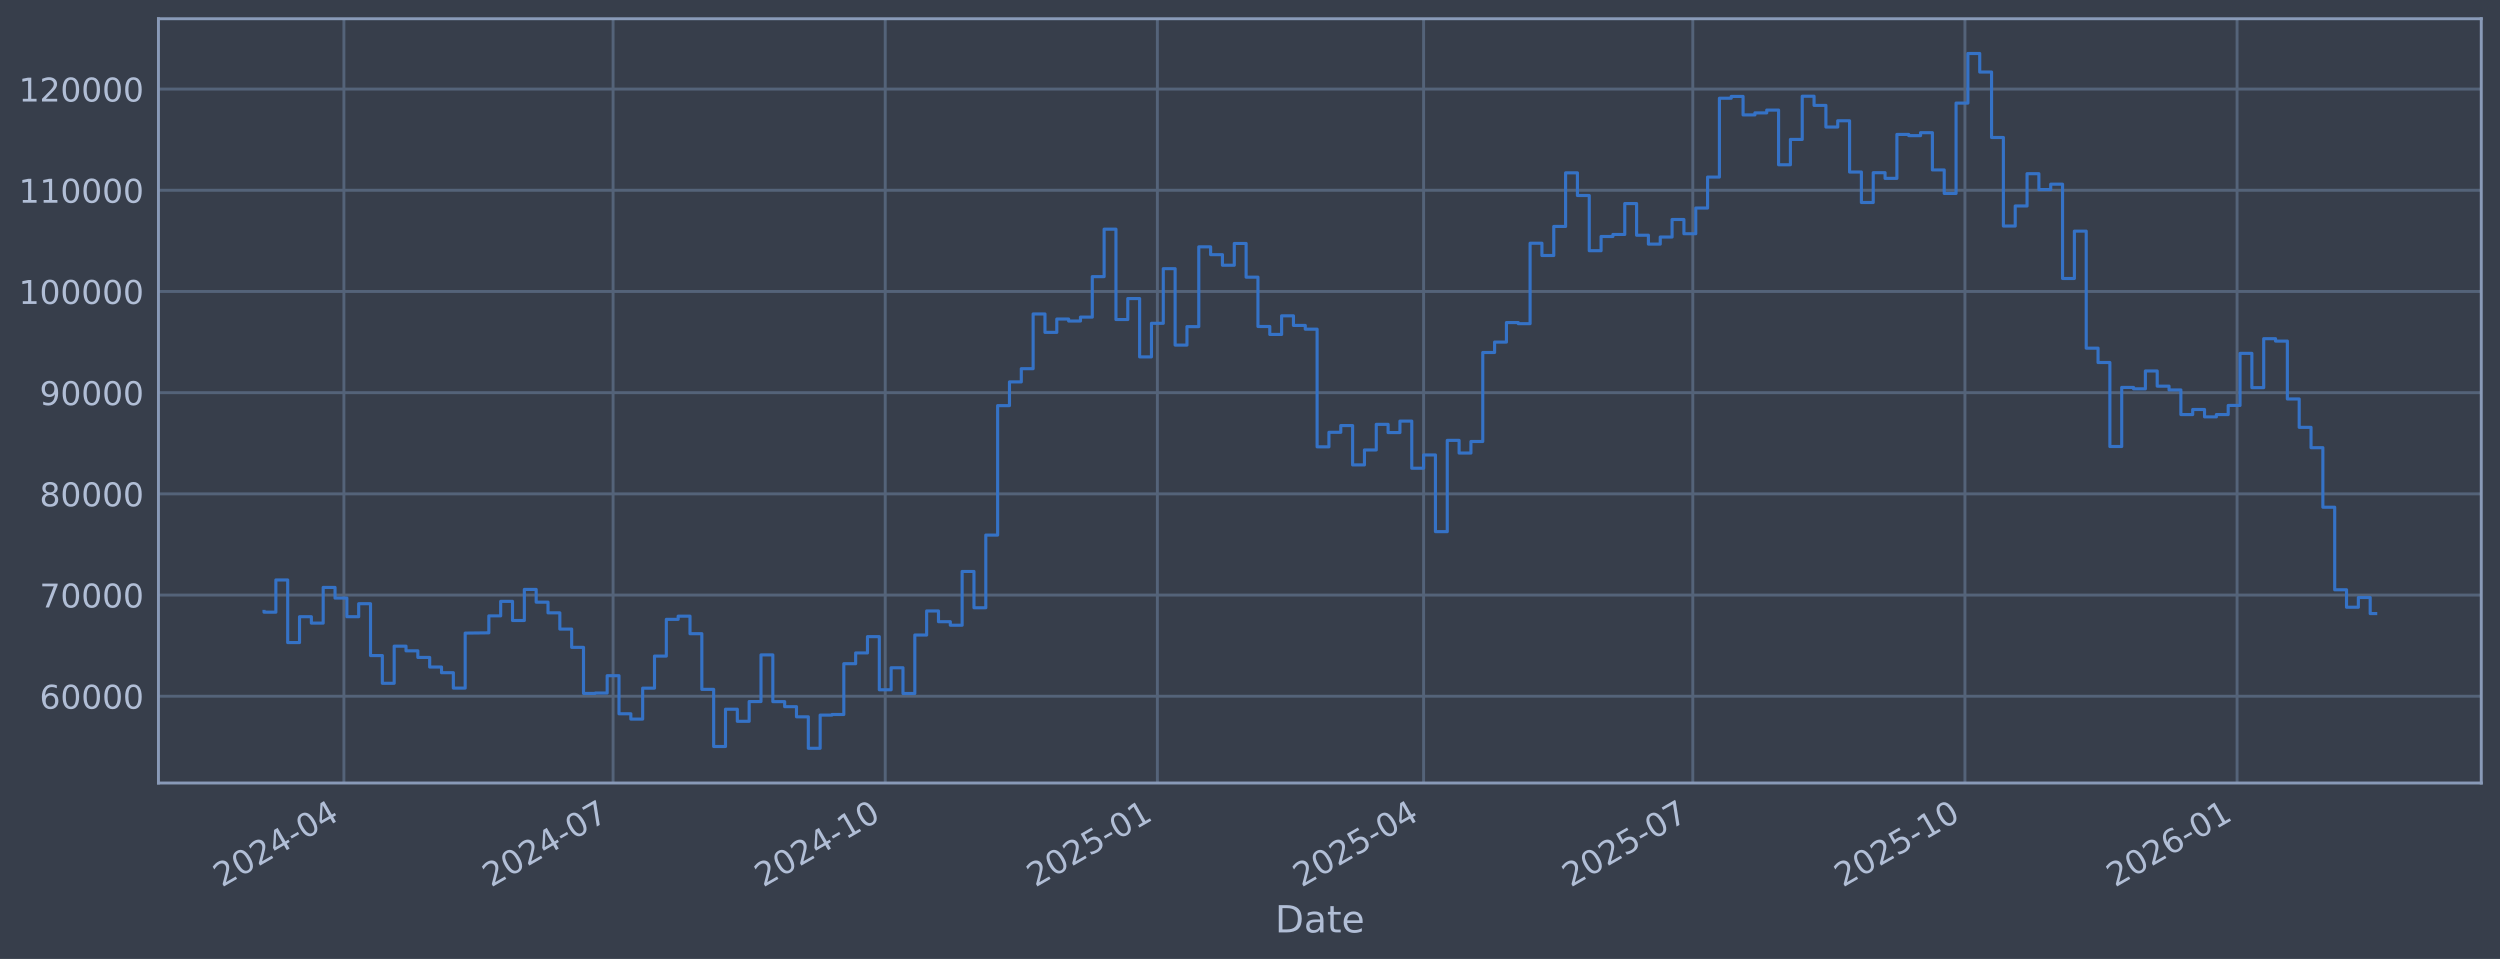
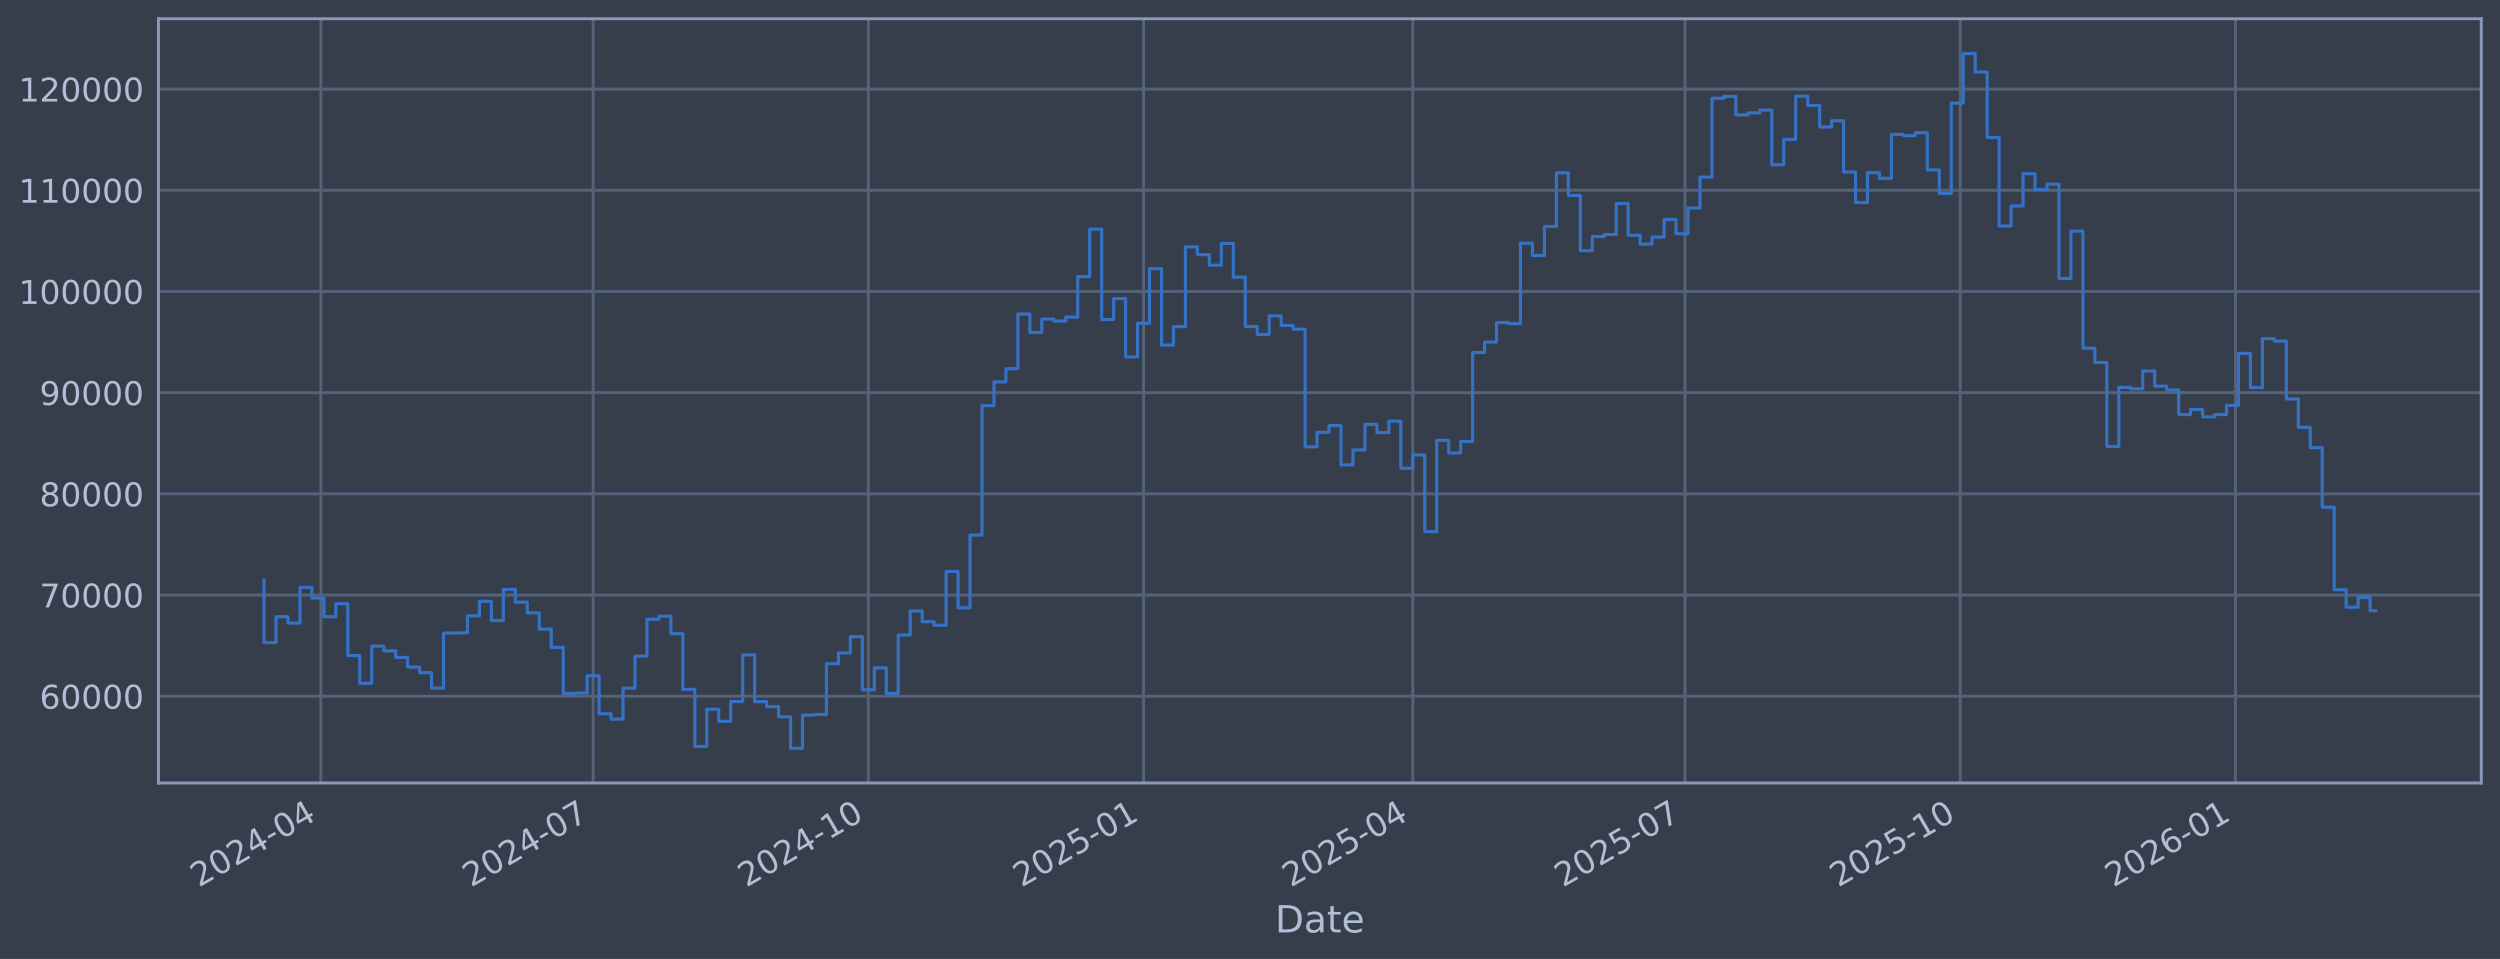
<svg xmlns="http://www.w3.org/2000/svg" xmlns:xlink="http://www.w3.org/1999/xlink" width="960.9pt" height="368.58pt" viewBox="0 0 960.9 368.58" version="1.1">
  <defs>
    <style type="text/css">*{stroke-linejoin: round; stroke-linecap: butt}</style>
  </defs>
  <g id="figure_1">
    <g id="patch_1">
      <path d="M 0 368.58  L 960.9 368.58  L 960.9 0  L 0 0  z " style="fill: #373e4b" />
    </g>
    <g id="axes_1">
      <g id="patch_2">
        <path d="M 60.901 300.96  L 953.701 300.96  L 953.701 7.2  L 60.901 7.2  z " style="fill: #373e4b" />
      </g>
      <g id="matplotlib.axis_1">
        <g id="xtick_1">
          <g id="line2d_1">
-             <path d="M 132.181 300.96  L 132.181 7.2  " clip-path="url(#p38066b7a30)" style="fill: none; stroke: #546379; stroke-width: 1.12; stroke-linecap: square" />
+             <path d="M 123.329 300.96  L 123.329 7.2  " clip-path="url(#p2389c406b8)" style="fill: none; stroke: #546379; stroke-width: 1.12; stroke-linecap: square" />
          </g>
          <g id="line2d_2" />
          <g id="text_1">
-             <g style="fill: #b1bed6" transform="translate(85.27727 341.1745) rotate(-30) scale(0.126 -0.126)">
+             <g style="fill: #b1bed6" transform="translate(76.42584 341.1745) rotate(-30) scale(0.126 -0.126)">
              <defs>
                <path id="DejaVuSans-32" d="M 1228 531  L 3431 531  L 3431 0  L 469 0  L 469 531  Q 828 903 1448 1529  Q 2069 2156 2228 2338  Q 2531 2678 2651 2914  Q 2772 3150 2772 3378  Q 2772 3750 2511 3984  Q 2250 4219 1831 4219  Q 1534 4219 1204 4116  Q 875 4013 500 3803  L 500 4441  Q 881 4594 1212 4672  Q 1544 4750 1819 4750  Q 2544 4750 2975 4387  Q 3406 4025 3406 3419  Q 3406 3131 3298 2873  Q 3191 2616 2906 2266  Q 2828 2175 2409 1742  Q 1991 1309 1228 531  z " transform="scale(0.015625)" />
                <path id="DejaVuSans-30" d="M 2034 4250  Q 1547 4250 1301 3770  Q 1056 3291 1056 2328  Q 1056 1369 1301 889  Q 1547 409 2034 409  Q 2525 409 2770 889  Q 3016 1369 3016 2328  Q 3016 3291 2770 3770  Q 2525 4250 2034 4250  z M 2034 4750  Q 2819 4750 3233 4129  Q 3647 3509 3647 2328  Q 3647 1150 3233 529  Q 2819 -91 2034 -91  Q 1250 -91 836 529  Q 422 1150 422 2328  Q 422 3509 836 4129  Q 1250 4750 2034 4750  z " transform="scale(0.015625)" />
                <path id="DejaVuSans-34" d="M 2419 4116  L 825 1625  L 2419 1625  L 2419 4116  z M 2253 4666  L 3047 4666  L 3047 1625  L 3713 1625  L 3713 1100  L 3047 1100  L 3047 0  L 2419 0  L 2419 1100  L 313 1100  L 313 1709  L 2253 4666  z " transform="scale(0.015625)" />
                <path id="DejaVuSans-2d" d="M 313 2009  L 1997 2009  L 1997 1497  L 313 1497  L 313 2009  z " transform="scale(0.015625)" />
              </defs>
              <use xlink:href="#DejaVuSans-32" />
              <use xlink:href="#DejaVuSans-30" transform="translate(63.62305 0)" />
              <use xlink:href="#DejaVuSans-32" transform="translate(127.2461 0)" />
              <use xlink:href="#DejaVuSans-34" transform="translate(190.8691 0)" />
              <use xlink:href="#DejaVuSans-2d" transform="translate(254.4922 0)" />
              <use xlink:href="#DejaVuSans-30" transform="translate(290.5762 0)" />
              <use xlink:href="#DejaVuSans-34" transform="translate(354.1992 0)" />
            </g>
          </g>
        </g>
        <g id="xtick_2">
          <g id="line2d_3">
-             <path d="M 235.645 300.96  L 235.645 7.2  " clip-path="url(#p38066b7a30)" style="fill: none; stroke: #546379; stroke-width: 1.12; stroke-linecap: square" />
+             <path d="M 227.964 300.96  L 227.964 7.2  " clip-path="url(#p2389c406b8)" style="fill: none; stroke: #546379; stroke-width: 1.12; stroke-linecap: square" />
          </g>
          <g id="line2d_4" />
          <g id="text_2">
-             <g style="fill: #b1bed6" transform="translate(188.7417 341.1745) rotate(-30) scale(0.126 -0.126)">
+             <g style="fill: #b1bed6" transform="translate(181.0605 341.1745) rotate(-30) scale(0.126 -0.126)">
              <defs>
                <path id="DejaVuSans-37" d="M 525 4666  L 3525 4666  L 3525 4397  L 1831 0  L 1172 0  L 2766 4134  L 525 4134  L 525 4666  z " transform="scale(0.015625)" />
              </defs>
              <use xlink:href="#DejaVuSans-32" />
              <use xlink:href="#DejaVuSans-30" transform="translate(63.62305 0)" />
              <use xlink:href="#DejaVuSans-32" transform="translate(127.2461 0)" />
              <use xlink:href="#DejaVuSans-34" transform="translate(190.8691 0)" />
              <use xlink:href="#DejaVuSans-2d" transform="translate(254.4922 0)" />
              <use xlink:href="#DejaVuSans-30" transform="translate(290.5762 0)" />
              <use xlink:href="#DejaVuSans-37" transform="translate(354.1992 0)" />
            </g>
          </g>
        </g>
        <g id="xtick_3">
          <g id="line2d_5">
-             <path d="M 340.246 300.96  L 340.246 7.2  " clip-path="url(#p38066b7a30)" style="fill: none; stroke: #546379; stroke-width: 1.12; stroke-linecap: square" />
+             <path d="M 333.748 300.96  L 333.748 7.2  " clip-path="url(#p2389c406b8)" style="fill: none; stroke: #546379; stroke-width: 1.12; stroke-linecap: square" />
          </g>
          <g id="line2d_6" />
          <g id="text_3">
-             <g style="fill: #b1bed6" transform="translate(293.343 341.1745) rotate(-30) scale(0.126 -0.126)">
+             <g style="fill: #b1bed6" transform="translate(286.8449 341.1745) rotate(-30) scale(0.126 -0.126)">
              <defs>
                <path id="DejaVuSans-31" d="M 794 531  L 1825 531  L 1825 4091  L 703 3866  L 703 4441  L 1819 4666  L 2450 4666  L 2450 531  L 3481 531  L 3481 0  L 794 0  L 794 531  z " transform="scale(0.015625)" />
              </defs>
              <use xlink:href="#DejaVuSans-32" />
              <use xlink:href="#DejaVuSans-30" transform="translate(63.62305 0)" />
              <use xlink:href="#DejaVuSans-32" transform="translate(127.2461 0)" />
              <use xlink:href="#DejaVuSans-34" transform="translate(190.8691 0)" />
              <use xlink:href="#DejaVuSans-2d" transform="translate(254.4922 0)" />
              <use xlink:href="#DejaVuSans-31" transform="translate(290.5762 0)" />
              <use xlink:href="#DejaVuSans-30" transform="translate(354.1992 0)" />
            </g>
          </g>
        </g>
        <g id="xtick_4">
          <g id="line2d_7">
-             <path d="M 444.848 300.96  L 444.848 7.2  " clip-path="url(#p38066b7a30)" style="fill: none; stroke: #546379; stroke-width: 1.12; stroke-linecap: square" />
+             <path d="M 439.533 300.96  L 439.533 7.2  " clip-path="url(#p2389c406b8)" style="fill: none; stroke: #546379; stroke-width: 1.12; stroke-linecap: square" />
          </g>
          <g id="line2d_8" />
          <g id="text_4">
-             <g style="fill: #b1bed6" transform="translate(397.9444 341.1745) rotate(-30) scale(0.126 -0.126)">
+             <g style="fill: #b1bed6" transform="translate(392.6294 341.1745) rotate(-30) scale(0.126 -0.126)">
              <defs>
                <path id="DejaVuSans-35" d="M 691 4666  L 3169 4666  L 3169 4134  L 1269 4134  L 1269 2991  Q 1406 3038 1543 3061  Q 1681 3084 1819 3084  Q 2600 3084 3056 2656  Q 3513 2228 3513 1497  Q 3513 744 3044 326  Q 2575 -91 1722 -91  Q 1428 -91 1123 -41  Q 819 9 494 109  L 494 744  Q 775 591 1075 516  Q 1375 441 1709 441  Q 2250 441 2565 725  Q 2881 1009 2881 1497  Q 2881 1984 2565 2268  Q 2250 2553 1709 2553  Q 1456 2553 1204 2497  Q 953 2441 691 2322  L 691 4666  z " transform="scale(0.015625)" />
              </defs>
              <use xlink:href="#DejaVuSans-32" />
              <use xlink:href="#DejaVuSans-30" transform="translate(63.62305 0)" />
              <use xlink:href="#DejaVuSans-32" transform="translate(127.2461 0)" />
              <use xlink:href="#DejaVuSans-35" transform="translate(190.8691 0)" />
              <use xlink:href="#DejaVuSans-2d" transform="translate(254.4922 0)" />
              <use xlink:href="#DejaVuSans-30" transform="translate(290.5762 0)" />
              <use xlink:href="#DejaVuSans-31" transform="translate(354.1992 0)" />
            </g>
          </g>
        </g>
        <g id="xtick_5">
          <g id="line2d_9">
-             <path d="M 547.175 300.96  L 547.175 7.2  " clip-path="url(#p38066b7a30)" style="fill: none; stroke: #546379; stroke-width: 1.12; stroke-linecap: square" />
+             <path d="M 543.018 300.96  L 543.018 7.2  " clip-path="url(#p2389c406b8)" style="fill: none; stroke: #546379; stroke-width: 1.12; stroke-linecap: square" />
          </g>
          <g id="line2d_10" />
          <g id="text_5">
-             <g style="fill: #b1bed6" transform="translate(500.2718 341.1745) rotate(-30) scale(0.126 -0.126)">
+             <g style="fill: #b1bed6" transform="translate(496.1142 341.1745) rotate(-30) scale(0.126 -0.126)">
              <use xlink:href="#DejaVuSans-32" />
              <use xlink:href="#DejaVuSans-30" transform="translate(63.62305 0)" />
              <use xlink:href="#DejaVuSans-32" transform="translate(127.2461 0)" />
              <use xlink:href="#DejaVuSans-35" transform="translate(190.8691 0)" />
              <use xlink:href="#DejaVuSans-2d" transform="translate(254.4922 0)" />
              <use xlink:href="#DejaVuSans-30" transform="translate(290.5762 0)" />
              <use xlink:href="#DejaVuSans-34" transform="translate(354.1992 0)" />
            </g>
          </g>
        </g>
        <g id="xtick_6">
          <g id="line2d_11">
-             <path d="M 650.639 300.96  L 650.639 7.2  " clip-path="url(#p38066b7a30)" style="fill: none; stroke: #546379; stroke-width: 1.12; stroke-linecap: square" />
+             <path d="M 647.652 300.96  L 647.652 7.2  " clip-path="url(#p2389c406b8)" style="fill: none; stroke: #546379; stroke-width: 1.12; stroke-linecap: square" />
          </g>
          <g id="line2d_12" />
          <g id="text_6">
-             <g style="fill: #b1bed6" transform="translate(603.7362 341.1745) rotate(-30) scale(0.126 -0.126)">
+             <g style="fill: #b1bed6" transform="translate(600.7489 341.1745) rotate(-30) scale(0.126 -0.126)">
              <use xlink:href="#DejaVuSans-32" />
              <use xlink:href="#DejaVuSans-30" transform="translate(63.62305 0)" />
              <use xlink:href="#DejaVuSans-32" transform="translate(127.2461 0)" />
              <use xlink:href="#DejaVuSans-35" transform="translate(190.8691 0)" />
              <use xlink:href="#DejaVuSans-2d" transform="translate(254.4922 0)" />
              <use xlink:href="#DejaVuSans-30" transform="translate(290.5762 0)" />
              <use xlink:href="#DejaVuSans-37" transform="translate(354.1992 0)" />
            </g>
          </g>
        </g>
        <g id="xtick_7">
          <g id="line2d_13">
-             <path d="M 755.241 300.96  L 755.241 7.2  " clip-path="url(#p38066b7a30)" style="fill: none; stroke: #546379; stroke-width: 1.12; stroke-linecap: square" />
+             <path d="M 753.437 300.96  L 753.437 7.2  " clip-path="url(#p2389c406b8)" style="fill: none; stroke: #546379; stroke-width: 1.12; stroke-linecap: square" />
          </g>
          <g id="line2d_14" />
          <g id="text_7">
-             <g style="fill: #b1bed6" transform="translate(708.3375 341.1745) rotate(-30) scale(0.126 -0.126)">
+             <g style="fill: #b1bed6" transform="translate(706.5333 341.1745) rotate(-30) scale(0.126 -0.126)">
              <use xlink:href="#DejaVuSans-32" />
              <use xlink:href="#DejaVuSans-30" transform="translate(63.62305 0)" />
              <use xlink:href="#DejaVuSans-32" transform="translate(127.2461 0)" />
              <use xlink:href="#DejaVuSans-35" transform="translate(190.8691 0)" />
              <use xlink:href="#DejaVuSans-2d" transform="translate(254.4922 0)" />
              <use xlink:href="#DejaVuSans-31" transform="translate(290.5762 0)" />
              <use xlink:href="#DejaVuSans-30" transform="translate(354.1992 0)" />
            </g>
          </g>
        </g>
        <g id="xtick_8">
          <g id="line2d_15">
-             <path d="M 859.842 300.96  L 859.842 7.2  " clip-path="url(#p38066b7a30)" style="fill: none; stroke: #546379; stroke-width: 1.12; stroke-linecap: square" />
+             <path d="M 859.221 300.96  L 859.221 7.2  " clip-path="url(#p2389c406b8)" style="fill: none; stroke: #546379; stroke-width: 1.12; stroke-linecap: square" />
          </g>
          <g id="line2d_16" />
          <g id="text_8">
-             <g style="fill: #b1bed6" transform="translate(812.9389 341.1745) rotate(-30) scale(0.126 -0.126)">
+             <g style="fill: #b1bed6" transform="translate(812.3178 341.1745) rotate(-30) scale(0.126 -0.126)">
              <defs>
                <path id="DejaVuSans-36" d="M 2113 2584  Q 1688 2584 1439 2293  Q 1191 2003 1191 1497  Q 1191 994 1439 701  Q 1688 409 2113 409  Q 2538 409 2786 701  Q 3034 994 3034 1497  Q 3034 2003 2786 2293  Q 2538 2584 2113 2584  z M 3366 4563  L 3366 3988  Q 3128 4100 2886 4159  Q 2644 4219 2406 4219  Q 1781 4219 1451 3797  Q 1122 3375 1075 2522  Q 1259 2794 1537 2939  Q 1816 3084 2150 3084  Q 2853 3084 3261 2657  Q 3669 2231 3669 1497  Q 3669 778 3244 343  Q 2819 -91 2113 -91  Q 1303 -91 875 529  Q 447 1150 447 2328  Q 447 3434 972 4092  Q 1497 4750 2381 4750  Q 2619 4750 2861 4703  Q 3103 4656 3366 4563  z " transform="scale(0.015625)" />
              </defs>
              <use xlink:href="#DejaVuSans-32" />
              <use xlink:href="#DejaVuSans-30" transform="translate(63.62305 0)" />
              <use xlink:href="#DejaVuSans-32" transform="translate(127.2461 0)" />
              <use xlink:href="#DejaVuSans-36" transform="translate(190.8691 0)" />
              <use xlink:href="#DejaVuSans-2d" transform="translate(254.4922 0)" />
              <use xlink:href="#DejaVuSans-30" transform="translate(290.5762 0)" />
              <use xlink:href="#DejaVuSans-31" transform="translate(354.1992 0)" />
            </g>
          </g>
        </g>
        <g id="text_9">
          <g style="fill: #b1bed6" transform="translate(490.0914 358.3856) scale(0.144 -0.144)">
            <defs>
              <path id="DejaVuSans-44" d="M 1259 4147  L 1259 519  L 2022 519  Q 2988 519 3436 956  Q 3884 1394 3884 2338  Q 3884 3275 3436 3711  Q 2988 4147 2022 4147  L 1259 4147  z M 628 4666  L 1925 4666  Q 3281 4666 3915 4102  Q 4550 3538 4550 2338  Q 4550 1131 3912 565  Q 3275 0 1925 0  L 628 0  L 628 4666  z " transform="scale(0.015625)" />
              <path id="DejaVuSans-61" d="M 2194 1759  Q 1497 1759 1228 1600  Q 959 1441 959 1056  Q 959 750 1161 570  Q 1363 391 1709 391  Q 2188 391 2477 730  Q 2766 1069 2766 1631  L 2766 1759  L 2194 1759  z M 3341 1997  L 3341 0  L 2766 0  L 2766 531  Q 2569 213 2275 61  Q 1981 -91 1556 -91  Q 1019 -91 701 211  Q 384 513 384 1019  Q 384 1609 779 1909  Q 1175 2209 1959 2209  L 2766 2209  L 2766 2266  Q 2766 2663 2505 2880  Q 2244 3097 1772 3097  Q 1472 3097 1187 3025  Q 903 2953 641 2809  L 641 3341  Q 956 3463 1253 3523  Q 1550 3584 1831 3584  Q 2591 3584 2966 3190  Q 3341 2797 3341 1997  z " transform="scale(0.015625)" />
              <path id="DejaVuSans-74" d="M 1172 4494  L 1172 3500  L 2356 3500  L 2356 3053  L 1172 3053  L 1172 1153  Q 1172 725 1289 603  Q 1406 481 1766 481  L 2356 481  L 2356 0  L 1766 0  Q 1100 0 847 248  Q 594 497 594 1153  L 594 3053  L 172 3053  L 172 3500  L 594 3500  L 594 4494  L 1172 4494  z " transform="scale(0.015625)" />
              <path id="DejaVuSans-65" d="M 3597 1894  L 3597 1613  L 953 1613  Q 991 1019 1311 708  Q 1631 397 2203 397  Q 2534 397 2845 478  Q 3156 559 3463 722  L 3463 178  Q 3153 47 2828 -22  Q 2503 -91 2169 -91  Q 1331 -91 842 396  Q 353 884 353 1716  Q 353 2575 817 3079  Q 1281 3584 2069 3584  Q 2775 3584 3186 3129  Q 3597 2675 3597 1894  z M 3022 2063  Q 3016 2534 2758 2815  Q 2500 3097 2075 3097  Q 1594 3097 1305 2825  Q 1016 2553 972 2059  L 3022 2063  z " transform="scale(0.015625)" />
            </defs>
            <use xlink:href="#DejaVuSans-44" />
            <use xlink:href="#DejaVuSans-61" transform="translate(77.00195 0)" />
            <use xlink:href="#DejaVuSans-74" transform="translate(138.2812 0)" />
            <use xlink:href="#DejaVuSans-65" transform="translate(177.4902 0)" />
          </g>
        </g>
      </g>
      <g id="matplotlib.axis_2">
        <g id="ytick_1">
          <g id="line2d_17">
-             <path d="M 60.901 267.605  L 953.701 267.605  " clip-path="url(#p38066b7a30)" style="fill: none; stroke: #546379; stroke-width: 1.12; stroke-linecap: square" />
+             <path d="M 60.901 267.605  L 953.701 267.605  " clip-path="url(#p2389c406b8)" style="fill: none; stroke: #546379; stroke-width: 1.12; stroke-linecap: square" />
          </g>
          <g id="line2d_18" />
          <g id="text_10">
            <g style="fill: #b1bed6" transform="translate(15.21675 272.3918) scale(0.126 -0.126)">
              <use xlink:href="#DejaVuSans-36" />
              <use xlink:href="#DejaVuSans-30" transform="translate(63.62305 0)" />
              <use xlink:href="#DejaVuSans-30" transform="translate(127.2461 0)" />
              <use xlink:href="#DejaVuSans-30" transform="translate(190.8691 0)" />
              <use xlink:href="#DejaVuSans-30" transform="translate(254.4922 0)" />
            </g>
          </g>
        </g>
        <g id="ytick_2">
          <g id="line2d_19">
-             <path d="M 60.901 228.711  L 953.701 228.711  " clip-path="url(#p38066b7a30)" style="fill: none; stroke: #546379; stroke-width: 1.12; stroke-linecap: square" />
+             <path d="M 60.901 228.711  L 953.701 228.711  " clip-path="url(#p2389c406b8)" style="fill: none; stroke: #546379; stroke-width: 1.12; stroke-linecap: square" />
          </g>
          <g id="line2d_20" />
          <g id="text_11">
            <g style="fill: #b1bed6" transform="translate(15.21675 233.4979) scale(0.126 -0.126)">
              <use xlink:href="#DejaVuSans-37" />
              <use xlink:href="#DejaVuSans-30" transform="translate(63.62305 0)" />
              <use xlink:href="#DejaVuSans-30" transform="translate(127.2461 0)" />
              <use xlink:href="#DejaVuSans-30" transform="translate(190.8691 0)" />
              <use xlink:href="#DejaVuSans-30" transform="translate(254.4922 0)" />
            </g>
          </g>
        </g>
        <g id="ytick_3">
          <g id="line2d_21">
-             <path d="M 60.901 189.817  L 953.701 189.817  " clip-path="url(#p38066b7a30)" style="fill: none; stroke: #546379; stroke-width: 1.12; stroke-linecap: square" />
+             <path d="M 60.901 189.817  L 953.701 189.817  " clip-path="url(#p2389c406b8)" style="fill: none; stroke: #546379; stroke-width: 1.12; stroke-linecap: square" />
          </g>
          <g id="line2d_22" />
          <g id="text_12">
            <g style="fill: #b1bed6" transform="translate(15.21675 194.604) scale(0.126 -0.126)">
              <defs>
                <path id="DejaVuSans-38" d="M 2034 2216  Q 1584 2216 1326 1975  Q 1069 1734 1069 1313  Q 1069 891 1326 650  Q 1584 409 2034 409  Q 2484 409 2743 651  Q 3003 894 3003 1313  Q 3003 1734 2745 1975  Q 2488 2216 2034 2216  z M 1403 2484  Q 997 2584 770 2862  Q 544 3141 544 3541  Q 544 4100 942 4425  Q 1341 4750 2034 4750  Q 2731 4750 3128 4425  Q 3525 4100 3525 3541  Q 3525 3141 3298 2862  Q 3072 2584 2669 2484  Q 3125 2378 3379 2068  Q 3634 1759 3634 1313  Q 3634 634 3220 271  Q 2806 -91 2034 -91  Q 1263 -91 848 271  Q 434 634 434 1313  Q 434 1759 690 2068  Q 947 2378 1403 2484  z M 1172 3481  Q 1172 3119 1398 2916  Q 1625 2713 2034 2713  Q 2441 2713 2670 2916  Q 2900 3119 2900 3481  Q 2900 3844 2670 4047  Q 2441 4250 2034 4250  Q 1625 4250 1398 4047  Q 1172 3844 1172 3481  z " transform="scale(0.015625)" />
              </defs>
              <use xlink:href="#DejaVuSans-38" />
              <use xlink:href="#DejaVuSans-30" transform="translate(63.62305 0)" />
              <use xlink:href="#DejaVuSans-30" transform="translate(127.2461 0)" />
              <use xlink:href="#DejaVuSans-30" transform="translate(190.8691 0)" />
              <use xlink:href="#DejaVuSans-30" transform="translate(254.4922 0)" />
            </g>
          </g>
        </g>
        <g id="ytick_4">
          <g id="line2d_23">
-             <path d="M 60.901 150.923  L 953.701 150.923  " clip-path="url(#p38066b7a30)" style="fill: none; stroke: #546379; stroke-width: 1.12; stroke-linecap: square" />
+             <path d="M 60.901 150.923  L 953.701 150.923  " clip-path="url(#p2389c406b8)" style="fill: none; stroke: #546379; stroke-width: 1.12; stroke-linecap: square" />
          </g>
          <g id="line2d_24" />
          <g id="text_13">
            <g style="fill: #b1bed6" transform="translate(15.21675 155.7101) scale(0.126 -0.126)">
              <defs>
                <path id="DejaVuSans-39" d="M 703 97  L 703 672  Q 941 559 1184 500  Q 1428 441 1663 441  Q 2288 441 2617 861  Q 2947 1281 2994 2138  Q 2813 1869 2534 1725  Q 2256 1581 1919 1581  Q 1219 1581 811 2004  Q 403 2428 403 3163  Q 403 3881 828 4315  Q 1253 4750 1959 4750  Q 2769 4750 3195 4129  Q 3622 3509 3622 2328  Q 3622 1225 3098 567  Q 2575 -91 1691 -91  Q 1453 -91 1209 -44  Q 966 3 703 97  z M 1959 2075  Q 2384 2075 2632 2365  Q 2881 2656 2881 3163  Q 2881 3666 2632 3958  Q 2384 4250 1959 4250  Q 1534 4250 1286 3958  Q 1038 3666 1038 3163  Q 1038 2656 1286 2365  Q 1534 2075 1959 2075  z " transform="scale(0.015625)" />
              </defs>
              <use xlink:href="#DejaVuSans-39" />
              <use xlink:href="#DejaVuSans-30" transform="translate(63.62305 0)" />
              <use xlink:href="#DejaVuSans-30" transform="translate(127.2461 0)" />
              <use xlink:href="#DejaVuSans-30" transform="translate(190.8691 0)" />
              <use xlink:href="#DejaVuSans-30" transform="translate(254.4922 0)" />
            </g>
          </g>
        </g>
        <g id="ytick_5">
          <g id="line2d_25">
-             <path d="M 60.901 112.029  L 953.701 112.029  " clip-path="url(#p38066b7a30)" style="fill: none; stroke: #546379; stroke-width: 1.12; stroke-linecap: square" />
+             <path d="M 60.901 112.029  L 953.701 112.029  " clip-path="url(#p2389c406b8)" style="fill: none; stroke: #546379; stroke-width: 1.12; stroke-linecap: square" />
          </g>
          <g id="line2d_26" />
          <g id="text_14">
            <g style="fill: #b1bed6" transform="translate(7.2 116.8162) scale(0.126 -0.126)">
              <use xlink:href="#DejaVuSans-31" />
              <use xlink:href="#DejaVuSans-30" transform="translate(63.62305 0)" />
              <use xlink:href="#DejaVuSans-30" transform="translate(127.2461 0)" />
              <use xlink:href="#DejaVuSans-30" transform="translate(190.8691 0)" />
              <use xlink:href="#DejaVuSans-30" transform="translate(254.4922 0)" />
              <use xlink:href="#DejaVuSans-30" transform="translate(318.1152 0)" />
            </g>
          </g>
        </g>
        <g id="ytick_6">
          <g id="line2d_27">
-             <path d="M 60.901 73.135  L 953.701 73.135  " clip-path="url(#p38066b7a30)" style="fill: none; stroke: #546379; stroke-width: 1.12; stroke-linecap: square" />
+             <path d="M 60.901 73.135  L 953.701 73.135  " clip-path="url(#p2389c406b8)" style="fill: none; stroke: #546379; stroke-width: 1.12; stroke-linecap: square" />
          </g>
          <g id="line2d_28" />
          <g id="text_15">
            <g style="fill: #b1bed6" transform="translate(7.2 77.92225) scale(0.126 -0.126)">
              <use xlink:href="#DejaVuSans-31" />
              <use xlink:href="#DejaVuSans-31" transform="translate(63.62305 0)" />
              <use xlink:href="#DejaVuSans-30" transform="translate(127.2461 0)" />
              <use xlink:href="#DejaVuSans-30" transform="translate(190.8691 0)" />
              <use xlink:href="#DejaVuSans-30" transform="translate(254.4922 0)" />
              <use xlink:href="#DejaVuSans-30" transform="translate(318.1152 0)" />
            </g>
          </g>
        </g>
        <g id="ytick_7">
          <g id="line2d_29">
-             <path d="M 60.901 34.241  L 953.701 34.241  " clip-path="url(#p38066b7a30)" style="fill: none; stroke: #546379; stroke-width: 1.12; stroke-linecap: square" />
+             <path d="M 60.901 34.241  L 953.701 34.241  " clip-path="url(#p2389c406b8)" style="fill: none; stroke: #546379; stroke-width: 1.12; stroke-linecap: square" />
          </g>
          <g id="line2d_30" />
          <g id="text_16">
            <g style="fill: #b1bed6" transform="translate(7.2 39.02834) scale(0.126 -0.126)">
              <use xlink:href="#DejaVuSans-31" />
              <use xlink:href="#DejaVuSans-32" transform="translate(63.62305 0)" />
              <use xlink:href="#DejaVuSans-30" transform="translate(127.2461 0)" />
              <use xlink:href="#DejaVuSans-30" transform="translate(190.8691 0)" />
              <use xlink:href="#DejaVuSans-30" transform="translate(254.4922 0)" />
              <use xlink:href="#DejaVuSans-30" transform="translate(318.1152 0)" />
            </g>
          </g>
        </g>
      </g>
      <g id="line2d_31">
-         <path d="M 101.482 235.021  L 101.482 235.296  L 106.03 235.296  L 106.03 222.919  L 110.578 222.919  L 110.578 246.977  L 115.126 246.977  L 115.126 237.045  L 119.674 237.045  L 119.674 239.499  L 124.222 239.499  L 124.222 225.776  L 128.77 225.776  L 128.77 229.873  L 133.318 229.873  L 133.318 237.044  L 137.865 237.044  L 137.865 232.049  L 142.413 232.049  L 142.413 251.97  L 146.961 251.97  L 146.961 262.624  L 151.509 262.624  L 151.509 248.353  L 156.057 248.353  L 156.057 250.156  L 160.605 250.156  L 160.605 252.698  L 165.153 252.698  L 165.153 256.383  L 169.701 256.383  L 169.701 258.568  L 174.248 258.568  L 174.248 264.471  L 178.796 264.471  L 178.796 243.338  L 187.892 243.234  L 187.892 236.714  L 192.44 236.714  L 192.44 231.145  L 196.988 231.145  L 196.988 238.493  L 201.536 238.493  L 201.536 226.559  L 206.084 226.559  L 206.084 231.442  L 210.632 231.442  L 210.632 235.557  L 215.179 235.557  L 215.179 241.791  L 219.727 241.791  L 219.727 248.818  L 224.275 248.818  L 224.275 266.518  L 228.823 266.518  L 228.823 266.377  L 233.371 266.377  L 233.371 259.716  L 237.919 259.716  L 237.919 274.352  L 242.467 274.352  L 242.467 276.383  L 247.015 276.383  L 247.015 264.5  L 251.563 264.5  L 251.563 252.169  L 256.11 252.169  L 256.11 238.056  L 260.658 238.056  L 260.658 236.821  L 265.206 236.821  L 265.206 243.568  L 269.754 243.568  L 269.754 264.973  L 274.302 264.973  L 274.302 286.922  L 278.85 286.922  L 278.85 272.595  L 283.398 272.595  L 283.398 277.237  L 287.946 277.237  L 287.946 269.643  L 292.493 269.643  L 292.493 251.728  L 297.041 251.728  L 297.041 269.679  L 301.589 269.679  L 301.589 271.615  L 306.137 271.615  L 306.137 275.513  L 310.685 275.513  L 310.685 287.607  L 315.233 287.607  L 315.233 274.853  L 319.781 274.853  L 319.781 274.625  L 324.329 274.625  L 324.329 255.107  L 328.877 255.107  L 328.877 250.962  L 333.424 250.962  L 333.424 244.702  L 337.972 244.702  L 337.972 265.118  L 342.52 265.118  L 342.52 256.656  L 347.068 256.656  L 347.068 266.558  L 351.616 266.558  L 351.616 244.08  L 356.164 244.08  L 356.164 234.832  L 360.712 234.832  L 360.712 238.947  L 365.26 238.947  L 365.26 240.306  L 369.808 240.306  L 369.808 219.649  L 374.355 219.649  L 374.355 233.595  L 378.903 233.595  L 378.903 205.661  L 383.451 205.661  L 383.451 155.902  L 387.999 155.902  L 387.999 146.788  L 392.547 146.788  L 392.547 141.707  L 397.095 141.707  L 397.095 120.675  L 401.643 120.675  L 401.643 127.754  L 406.191 127.754  L 406.191 122.633  L 410.739 122.633  L 410.739 123.388  L 415.286 123.388  L 415.286 121.887  L 419.834 121.887  L 419.834 106.321  L 424.382 106.321  L 424.382 88.086  L 428.93 88.086  L 428.93 122.816  L 433.478 122.816  L 433.478 114.751  L 438.026 114.751  L 438.026 137.169  L 442.574 137.169  L 442.574 124.267  L 447.122 124.267  L 447.122 103.265  L 451.669 103.265  L 451.669 132.633  L 456.217 132.633  L 456.217 125.536  L 460.765 125.536  L 460.765 94.881  L 465.313 94.881  L 465.313 97.883  L 469.861 97.883  L 469.861 101.945  L 474.409 101.945  L 474.409 93.578  L 478.957 93.578  L 478.957 106.527  L 483.505 106.527  L 483.505 125.484  L 488.053 125.484  L 488.053 128.551  L 492.6 128.551  L 492.6 121.388  L 497.148 121.388  L 497.148 125.087  L 501.696 125.087  L 501.696 126.518  L 506.244 126.518  L 506.244 171.747  L 510.792 171.747  L 510.792 166.163  L 515.34 166.163  L 515.34 163.581  L 519.888 163.581  L 519.888 178.696  L 524.436 178.696  L 524.436 172.939  L 528.984 172.939  L 528.984 163.106  L 533.531 163.106  L 533.531 166.259  L 538.079 166.259  L 538.079 161.861  L 542.627 161.861  L 542.627 179.972  L 547.175 179.972  L 547.175 174.874  L 551.723 174.874  L 551.723 204.338  L 556.271 204.338  L 556.271 169.268  L 560.819 169.268  L 560.819 174.129  L 565.367 174.129  L 565.367 169.699  L 569.914 169.699  L 569.914 135.479  L 574.462 135.479  L 574.462 131.483  L 579.01 131.483  L 579.01 123.981  L 583.558 123.981  L 583.558 124.404  L 588.106 124.404  L 588.106 93.491  L 592.654 93.491  L 592.654 98.213  L 597.202 98.213  L 597.202 87.041  L 601.75 87.041  L 601.75 66.437  L 606.298 66.437  L 606.298 75.153  L 610.845 75.153  L 610.845 96.364  L 615.393 96.364  L 615.393 90.892  L 619.941 90.892  L 619.941 90.12  L 624.489 90.12  L 624.489 78.236  L 629.037 78.236  L 629.037 90.409  L 633.585 90.409  L 633.585 93.825  L 638.133 93.825  L 638.133 91.103  L 642.681 91.103  L 642.681 84.374  L 647.229 84.374  L 647.229 89.837  L 651.776 89.837  L 651.776 79.968  L 656.324 79.968  L 656.324 68.059  L 660.872 68.059  L 660.872 37.76  L 665.42 37.76  L 665.42 37.054  L 669.968 37.054  L 669.968 44.172  L 674.516 44.172  L 674.516 43.388  L 679.064 43.388  L 679.064 42.31  L 683.612 42.31  L 683.612 63.327  L 688.16 63.327  L 688.16 53.593  L 692.707 53.593  L 692.707 36.982  L 697.255 36.982  L 697.255 40.511  L 701.803 40.511  L 701.803 48.822  L 706.351 48.822  L 706.351 46.427  L 710.899 46.427  L 710.899 66.121  L 715.447 66.121  L 715.447 77.838  L 719.995 77.838  L 719.995 66.377  L 724.543 66.377  L 724.543 68.563  L 729.09 68.563  L 729.09 51.675  L 733.638 51.675  L 733.638 52.123  L 738.186 52.123  L 738.186 50.999  L 742.734 50.999  L 742.734 65.316  L 747.282 65.316  L 747.282 74.345  L 751.83 74.345  L 751.83 39.618  L 756.378 39.618  L 756.378 20.553  L 760.926 20.553  L 760.926 27.69  L 765.474 27.69  L 765.474 52.846  L 770.021 52.846  L 770.021 86.88  L 774.569 86.88  L 774.569 79.171  L 779.117 79.171  L 779.117 66.766  L 783.665 66.766  L 783.665 72.869  L 788.213 72.869  L 788.213 70.794  L 792.761 70.794  L 792.761 107.041  L 797.309 107.041  L 797.309 88.839  L 801.857 88.839  L 801.857 133.813  L 806.405 133.813  L 806.405 139.336  L 810.952 139.336  L 810.952 171.624  L 815.5 171.624  L 815.5 148.91  L 820.048 148.91  L 820.048 149.459  L 824.596 149.459  L 824.596 142.592  L 829.144 142.592  L 829.144 148.42  L 833.692 148.42  L 833.692 149.875  L 838.24 149.875  L 838.24 159.342  L 842.788 159.342  L 842.788 157.39  L 847.335 157.39  L 847.335 160.227  L 851.883 160.227  L 851.883 159.343  L 856.431 159.343  L 856.431 155.843  L 860.979 155.843  L 860.979 135.823  L 865.527 135.823  L 865.527 148.995  L 870.075 148.995  L 870.075 130.178  L 874.623 130.178  L 874.623 131.095  L 879.171 131.095  L 879.171 153.355  L 883.719 153.355  L 883.719 164.26  L 888.266 164.26  L 888.266 172.068  L 892.814 172.068  L 892.814 194.952  L 897.362 194.952  L 897.362 226.687  L 901.91 226.687  L 901.91 233.401  L 906.458 233.401  L 906.458 229.665  L 911.006 229.665  L 911.006 235.838  L 913.119 235.838  L 913.119 235.838  " clip-path="url(#p38066b7a30)" style="fill: none; stroke: #3572c6; stroke-width: 1.2; stroke-linecap: square" />
+         <path d="M 101.482 222.919  L 101.482 246.977  L 106.082 246.977  L 106.082 237.045  L 110.681 237.045  L 110.681 239.499  L 115.28 239.499  L 115.28 225.776  L 119.88 225.776  L 119.88 229.873  L 124.479 229.873  L 124.479 237.044  L 129.078 237.044  L 129.078 232.049  L 133.678 232.049  L 133.678 251.97  L 138.277 251.97  L 138.277 262.624  L 142.876 262.624  L 142.876 248.353  L 147.476 248.353  L 147.476 250.156  L 152.075 250.156  L 152.075 252.698  L 156.674 252.698  L 156.674 256.383  L 161.274 256.383  L 161.274 258.568  L 165.873 258.568  L 165.873 264.471  L 170.472 264.471  L 170.472 243.338  L 179.671 243.234  L 179.671 236.714  L 184.27 236.714  L 184.27 231.145  L 188.869 231.145  L 188.869 238.493  L 193.469 238.493  L 193.469 226.559  L 198.068 226.559  L 198.068 231.442  L 202.667 231.442  L 202.667 235.557  L 207.267 235.557  L 207.267 241.791  L 211.866 241.791  L 211.866 248.818  L 216.465 248.818  L 216.465 266.518  L 221.065 266.518  L 221.065 266.377  L 225.664 266.377  L 225.664 259.716  L 230.263 259.716  L 230.263 274.352  L 234.863 274.352  L 234.863 276.383  L 239.462 276.383  L 239.462 264.5  L 244.061 264.5  L 244.061 252.169  L 248.661 252.169  L 248.661 238.056  L 253.26 238.056  L 253.26 236.821  L 257.859 236.821  L 257.859 243.568  L 262.459 243.568  L 262.459 264.973  L 267.058 264.973  L 267.058 286.922  L 271.657 286.922  L 271.657 272.595  L 276.257 272.595  L 276.257 277.237  L 280.856 277.237  L 280.856 269.643  L 285.455 269.643  L 285.455 251.728  L 290.055 251.728  L 290.055 269.679  L 294.654 269.679  L 294.654 271.615  L 299.253 271.615  L 299.253 275.513  L 303.853 275.513  L 303.853 287.607  L 308.452 287.607  L 308.452 274.853  L 313.051 274.853  L 313.051 274.625  L 317.651 274.625  L 317.651 255.107  L 322.25 255.107  L 322.25 250.962  L 326.849 250.962  L 326.849 244.702  L 331.449 244.702  L 331.449 265.118  L 336.048 265.118  L 336.048 256.656  L 340.647 256.656  L 340.647 266.558  L 345.247 266.558  L 345.247 244.08  L 349.846 244.08  L 349.846 234.832  L 354.445 234.832  L 354.445 238.947  L 359.045 238.947  L 359.045 240.306  L 363.644 240.306  L 363.644 219.649  L 368.243 219.649  L 368.243 233.595  L 372.842 233.595  L 372.842 205.661  L 377.442 205.661  L 377.442 155.902  L 382.041 155.902  L 382.041 146.788  L 386.64 146.788  L 386.64 141.707  L 391.24 141.707  L 391.24 120.675  L 395.839 120.675  L 395.839 127.754  L 400.438 127.754  L 400.438 122.633  L 405.038 122.633  L 405.038 123.388  L 409.637 123.388  L 409.637 121.887  L 414.236 121.887  L 414.236 106.321  L 418.836 106.321  L 418.836 88.086  L 423.435 88.086  L 423.435 122.816  L 428.034 122.816  L 428.034 114.751  L 432.634 114.751  L 432.634 137.169  L 437.233 137.169  L 437.233 124.267  L 441.832 124.267  L 441.832 103.265  L 446.432 103.265  L 446.432 132.633  L 451.031 132.633  L 451.031 125.536  L 455.63 125.536  L 455.63 94.881  L 460.23 94.881  L 460.23 97.883  L 464.829 97.883  L 464.829 101.945  L 469.428 101.945  L 469.428 93.578  L 474.028 93.578  L 474.028 106.527  L 478.627 106.527  L 478.627 125.484  L 483.226 125.484  L 483.226 128.551  L 487.826 128.551  L 487.826 121.388  L 492.425 121.388  L 492.425 125.087  L 497.024 125.087  L 497.024 126.518  L 501.624 126.518  L 501.624 171.747  L 506.223 171.747  L 506.223 166.163  L 510.822 166.163  L 510.822 163.581  L 515.422 163.581  L 515.422 178.696  L 520.021 178.696  L 520.021 172.939  L 524.62 172.939  L 524.62 163.106  L 529.22 163.106  L 529.22 166.259  L 533.819 166.259  L 533.819 161.861  L 538.418 161.861  L 538.418 179.972  L 543.018 179.972  L 543.018 174.874  L 547.617 174.874  L 547.617 204.338  L 552.216 204.338  L 552.216 169.268  L 556.815 169.268  L 556.815 174.129  L 561.415 174.129  L 561.415 169.699  L 566.014 169.699  L 566.014 135.479  L 570.613 135.479  L 570.613 131.483  L 575.213 131.483  L 575.213 123.981  L 579.812 123.981  L 579.812 124.404  L 584.411 124.404  L 584.411 93.491  L 589.011 93.491  L 589.011 98.213  L 593.61 98.213  L 593.61 87.041  L 598.209 87.041  L 598.209 66.437  L 602.809 66.437  L 602.809 75.153  L 607.408 75.153  L 607.408 96.364  L 612.007 96.364  L 612.007 90.892  L 616.607 90.892  L 616.607 90.12  L 621.206 90.12  L 621.206 78.236  L 625.805 78.236  L 625.805 90.409  L 630.405 90.409  L 630.405 93.825  L 635.004 93.825  L 635.004 91.103  L 639.603 91.103  L 639.603 84.374  L 644.203 84.374  L 644.203 89.837  L 648.802 89.837  L 648.802 79.968  L 653.401 79.968  L 653.401 68.059  L 658.001 68.059  L 658.001 37.76  L 662.6 37.76  L 662.6 37.054  L 667.199 37.054  L 667.199 44.172  L 671.799 44.172  L 671.799 43.388  L 676.398 43.388  L 676.398 42.31  L 680.997 42.31  L 680.997 63.327  L 685.597 63.327  L 685.597 53.593  L 690.196 53.593  L 690.196 36.982  L 694.795 36.982  L 694.795 40.511  L 699.395 40.511  L 699.395 48.822  L 703.994 48.822  L 703.994 46.427  L 708.593 46.427  L 708.593 66.121  L 713.193 66.121  L 713.193 77.838  L 717.792 77.838  L 717.792 66.377  L 722.391 66.377  L 722.391 68.563  L 726.991 68.563  L 726.991 51.675  L 731.59 51.675  L 731.59 52.123  L 736.189 52.123  L 736.189 50.999  L 740.788 50.999  L 740.788 65.316  L 745.388 65.316  L 745.388 74.345  L 749.987 74.345  L 749.987 39.618  L 754.586 39.618  L 754.586 20.553  L 759.186 20.553  L 759.186 27.69  L 763.785 27.69  L 763.785 52.846  L 768.384 52.846  L 768.384 86.88  L 772.984 86.88  L 772.984 79.171  L 777.583 79.171  L 777.583 66.766  L 782.182 66.766  L 782.182 72.869  L 786.782 72.869  L 786.782 70.794  L 791.381 70.794  L 791.381 107.041  L 795.98 107.041  L 795.98 88.839  L 800.58 88.839  L 800.58 133.813  L 805.179 133.813  L 805.179 139.336  L 809.778 139.336  L 809.778 171.624  L 814.378 171.624  L 814.378 148.91  L 818.977 148.91  L 818.977 149.459  L 823.576 149.459  L 823.576 142.592  L 828.176 142.592  L 828.176 148.42  L 832.775 148.42  L 832.775 149.875  L 837.374 149.875  L 837.374 159.342  L 841.974 159.342  L 841.974 157.39  L 846.573 157.39  L 846.573 160.227  L 851.172 160.227  L 851.172 159.343  L 855.772 159.343  L 855.772 155.843  L 860.371 155.843  L 860.371 135.823  L 864.97 135.823  L 864.97 148.995  L 869.57 148.995  L 869.57 130.178  L 874.169 130.178  L 874.169 131.095  L 878.768 131.095  L 878.768 153.355  L 883.368 153.355  L 883.368 164.26  L 887.967 164.26  L 887.967 172.068  L 892.566 172.068  L 892.566 194.952  L 897.166 194.952  L 897.166 226.687  L 901.765 226.687  L 901.765 233.401  L 906.364 233.401  L 906.364 229.665  L 910.963 229.665  L 910.963 234.731  L 913.119 234.731  L 913.119 234.731  " clip-path="url(#p2389c406b8)" style="fill: none; stroke: #3572c6; stroke-width: 1.2; stroke-linecap: square" />
      </g>
      <g id="patch_3">
        <path d="M 60.901 300.96  L 60.901 7.2  " style="fill: none; stroke: #899ab8; stroke-width: 1.12; stroke-linejoin: miter; stroke-linecap: square" />
      </g>
      <g id="patch_4">
        <path d="M 953.701 300.96  L 953.701 7.2  " style="fill: none; stroke: #899ab8; stroke-width: 1.12; stroke-linejoin: miter; stroke-linecap: square" />
      </g>
      <g id="patch_5">
        <path d="M 60.901 300.96  L 953.701 300.96  " style="fill: none; stroke: #899ab8; stroke-width: 1.12; stroke-linejoin: miter; stroke-linecap: square" />
      </g>
      <g id="patch_6">
        <path d="M 60.901 7.2  L 953.701 7.2  " style="fill: none; stroke: #899ab8; stroke-width: 1.12; stroke-linejoin: miter; stroke-linecap: square" />
      </g>
    </g>
  </g>
  <defs>
-     <clipPath id="p38066b7a30">
+     <clipPath id="p2389c406b8">
      <rect x="60.901" y="7.2" width="892.8" height="293.76" />
    </clipPath>
  </defs>
</svg>
